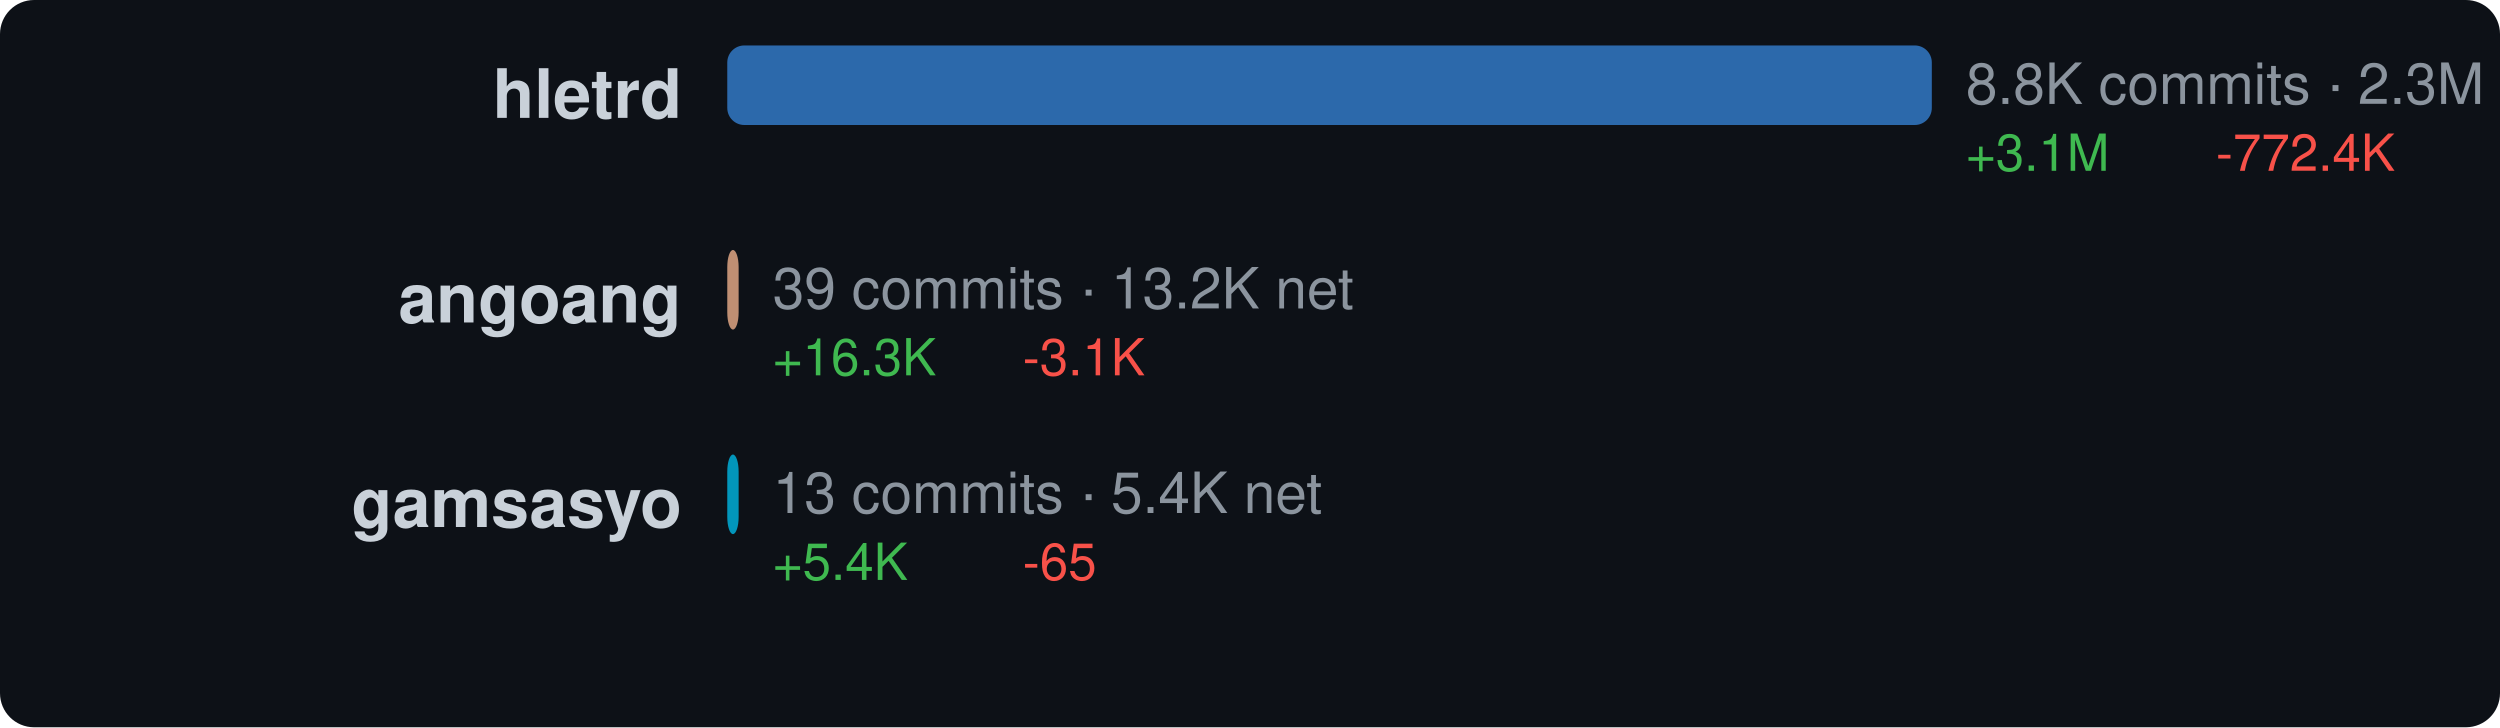
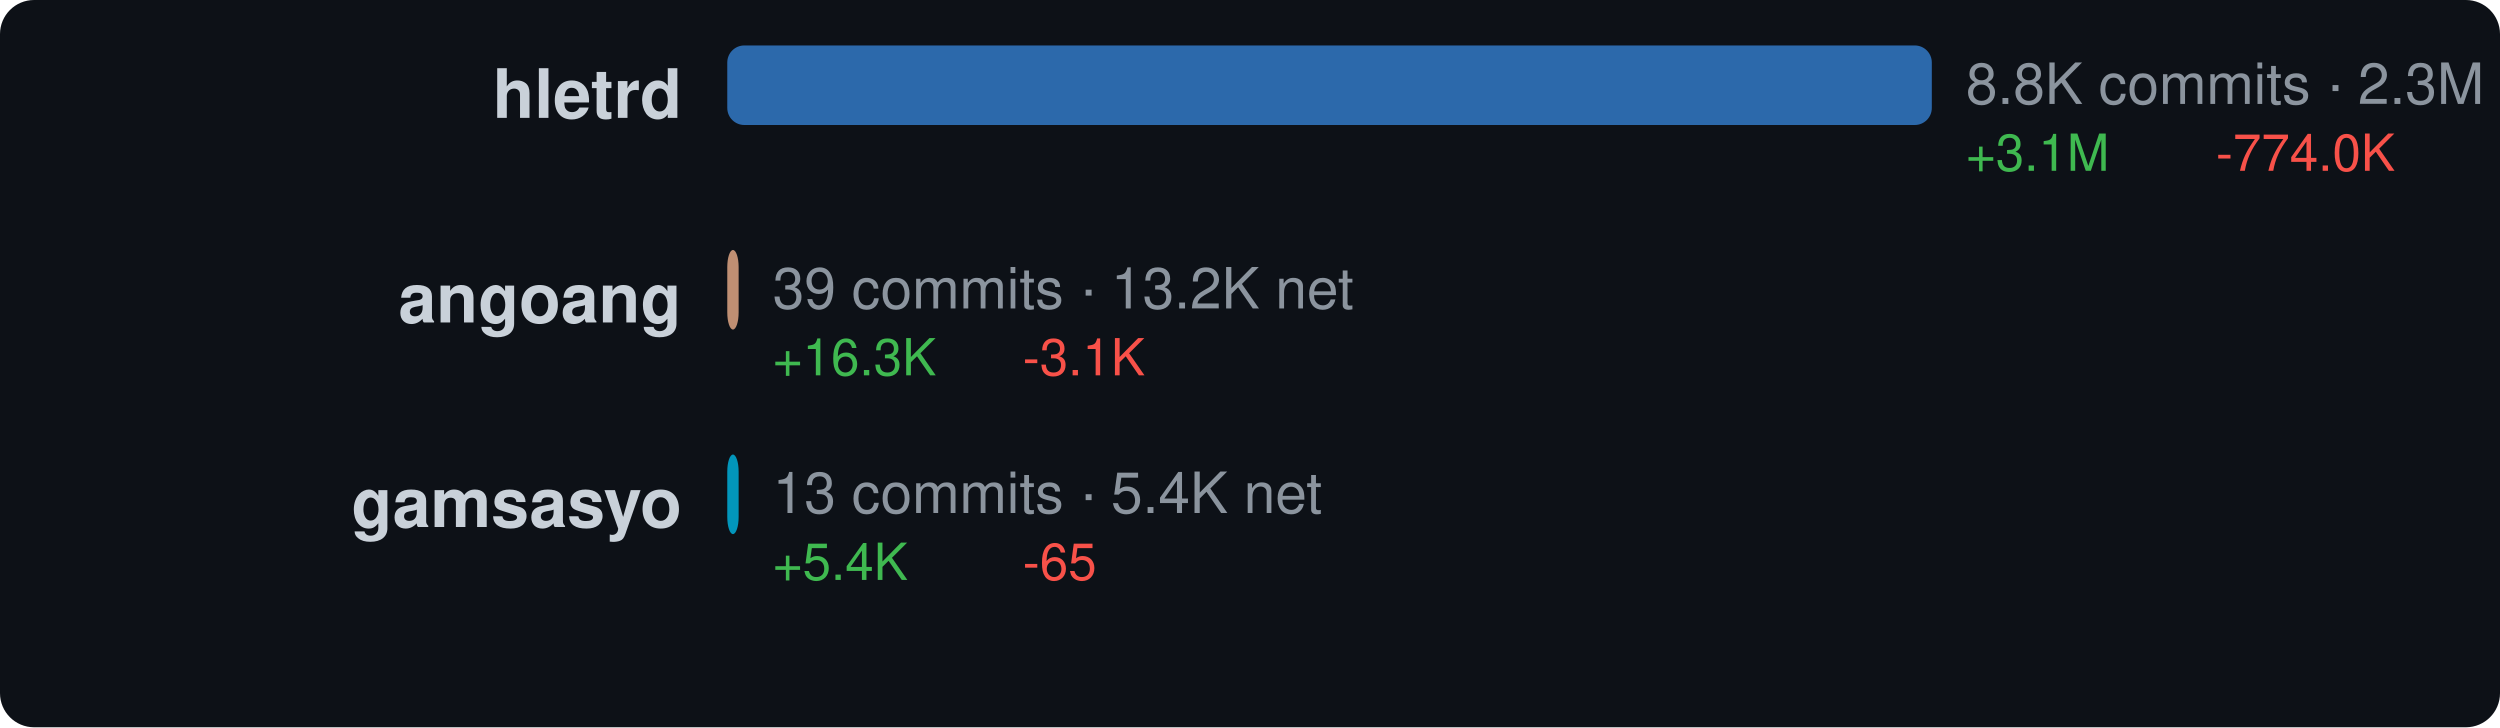
<svg xmlns="http://www.w3.org/2000/svg" width="440" height="128" viewBox="0 0 440 128">
  <style>text { dominant-baseline: central; }</style>
  <rect width="100%" height="100%" rx="6" fill="#0d1117" />
  <text x="120" y="18" text-anchor="end" fill="#c9d1d9" font-size="12" font-family="Segoe UI,Helvetica,Arial,sans-serif" font-weight="600">hletrd</text>
  <rect x="128" y="8" width="212" height="14" rx="3" fill="#3178c6" opacity="0.85" />
  <text x="346" y="16" fill="#8b949e" font-size="10" font-family="Segoe UI,Helvetica,Arial,sans-serif">8.8K commits · 2.3M net</text>
  <text x="346" y="28" fill="#3fb950" font-size="9" font-family="Segoe UI,Helvetica,Arial,sans-serif">+3.1M</text>
-   <text x="390" y="28" fill="#f85149" font-size="9" font-family="Segoe UI,Helvetica,Arial,sans-serif">-772.4K</text>
+   <text x="390" y="28" fill="#f85149" font-size="9" font-family="Segoe UI,Helvetica,Arial,sans-serif">-774.0K</text>
  <text x="120" y="54" text-anchor="end" fill="#c9d1d9" font-size="12" font-family="Segoe UI,Helvetica,Arial,sans-serif" font-weight="600">angoang</text>
  <rect x="128" y="44" width="2" height="14" rx="3" fill="#dea584" opacity="0.85" />
  <text x="136" y="52" fill="#8b949e" font-size="10" font-family="Segoe UI,Helvetica,Arial,sans-serif">39 commits · 13.2K net</text>
  <text x="136" y="64" fill="#3fb950" font-size="9" font-family="Segoe UI,Helvetica,Arial,sans-serif">+16.3K</text>
  <text x="180" y="64" fill="#f85149" font-size="9" font-family="Segoe UI,Helvetica,Arial,sans-serif">-3.1K</text>
  <text x="120" y="90" text-anchor="end" fill="#c9d1d9" font-size="12" font-family="Segoe UI,Helvetica,Arial,sans-serif" font-weight="600">gamsasyo</text>
  <rect x="128" y="80" width="2" height="14" rx="3" fill="#00add8" opacity="0.85" />
  <text x="136" y="88" fill="#8b949e" font-size="10" font-family="Segoe UI,Helvetica,Arial,sans-serif">13 commits · 5.4K net</text>
  <text x="136" y="100" fill="#3fb950" font-size="9" font-family="Segoe UI,Helvetica,Arial,sans-serif">+5.4K</text>
  <text x="180" y="100" fill="#f85149" font-size="9" font-family="Segoe UI,Helvetica,Arial,sans-serif">-65</text>
</svg>
